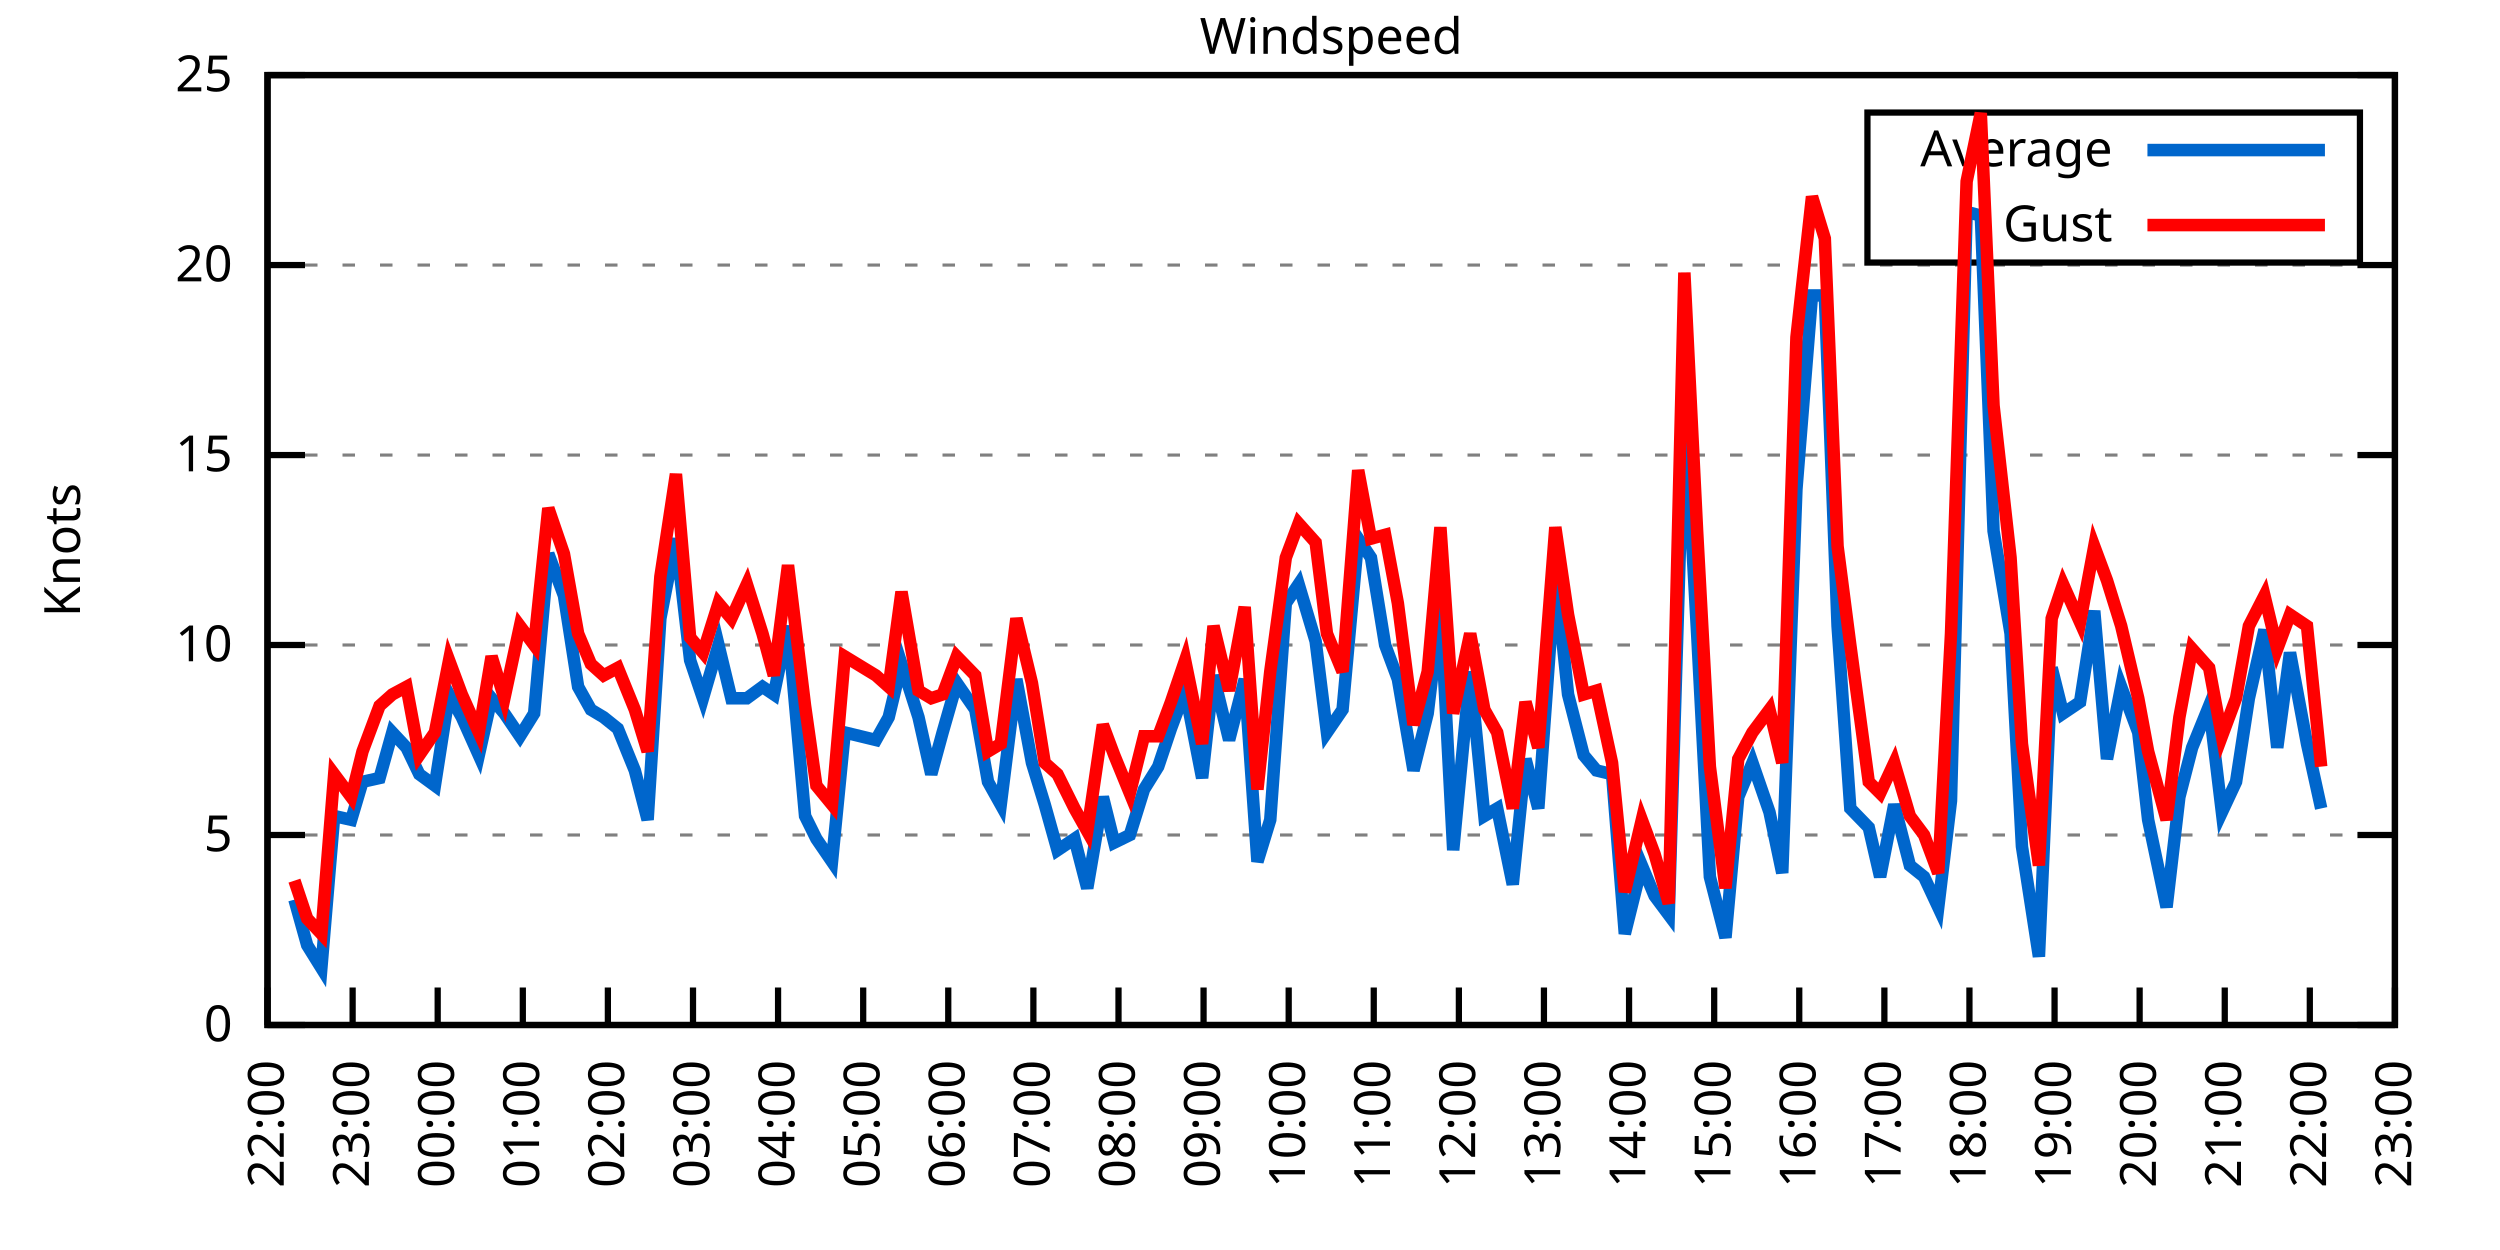
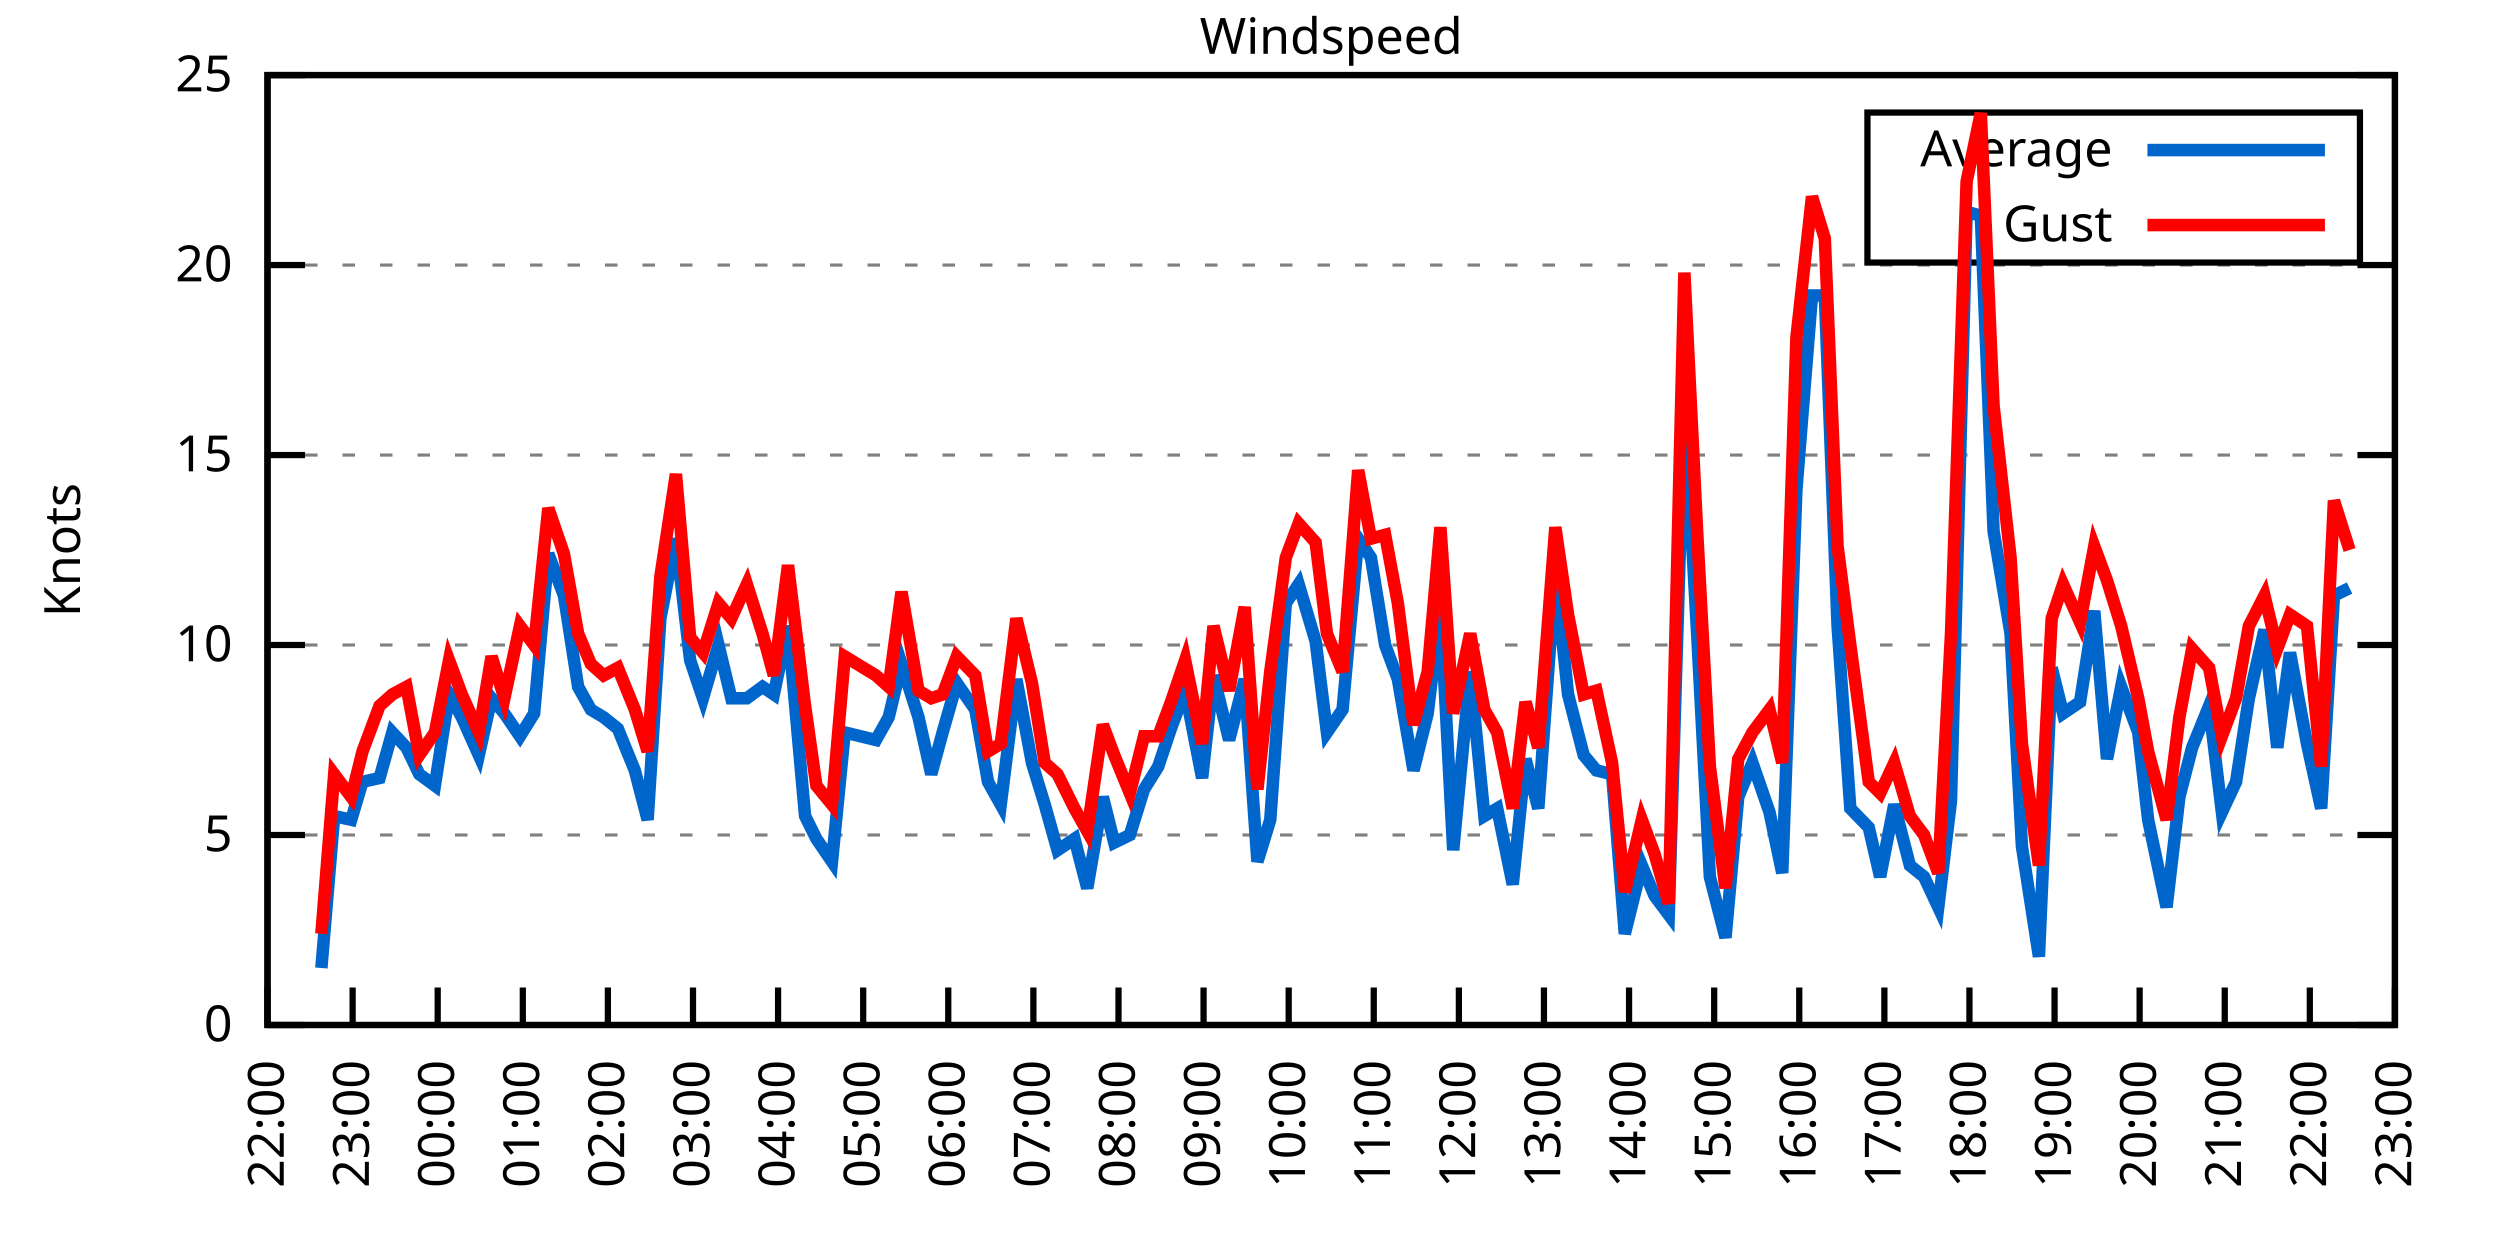
<svg xmlns="http://www.w3.org/2000/svg" xmlns:xlink="http://www.w3.org/1999/xlink" width="400" height="200" viewBox="0 0 400 200">
  <g id="gnuplot_canvas">
    <rect x="0" y="0" width="400" height="200" fill="none" />
    <defs>
      <circle id="gpDot" r="0.5" stroke-width="0.5" stroke="currentColor" />
      <path id="gpPt0" stroke-width="0.333" stroke="currentColor" d="M-1,0 h2 M0,-1 v2" />
      <path id="gpPt1" stroke-width="0.333" stroke="currentColor" d="M-1,-1 L1,1 M1,-1 L-1,1" />
      <path id="gpPt2" stroke-width="0.333" stroke="currentColor" d="M-1,0 L1,0 M0,-1 L0,1 M-1,-1 L1,1 M-1,1 L1,-1" />
      <rect id="gpPt3" stroke-width="0.333" stroke="currentColor" x="-1" y="-1" width="2" height="2" />
      <rect id="gpPt4" stroke-width="0.333" stroke="currentColor" fill="currentColor" x="-1" y="-1" width="2" height="2" />
      <circle id="gpPt5" stroke-width="0.333" stroke="currentColor" cx="0" cy="0" r="1" />
      <use xlink:href="#gpPt5" id="gpPt6" fill="currentColor" stroke="none" />
      <path id="gpPt7" stroke-width="0.333" stroke="currentColor" d="M0,-1.33 L-1.33,0.67 L1.33,0.67 z" />
      <use xlink:href="#gpPt7" id="gpPt8" fill="currentColor" stroke="none" />
      <use xlink:href="#gpPt7" id="gpPt9" stroke="currentColor" transform="rotate(180)" />
      <use xlink:href="#gpPt9" id="gpPt10" fill="currentColor" stroke="none" />
      <use xlink:href="#gpPt3" id="gpPt11" stroke="currentColor" transform="rotate(45)" />
      <use xlink:href="#gpPt11" id="gpPt12" fill="currentColor" stroke="none" />
      <path id="gpPt13" stroke-width="0.333" stroke="currentColor" d="M0,1.330 L1.265,0.411 L0.782,-1.067 L-0.782,-1.076 L-1.265,0.411 z" />
      <use xlink:href="#gpPt13" id="gpPt14" fill="currentColor" stroke="none" />
      <filter id="textbox" filterUnits="objectBoundingBox" x="0" y="0" height="1" width="1">
        <feFlood flood-color="white" flood-opacity="1" result="bgnd" />
        <feComposite in="SourceGraphic" in2="bgnd" operator="atop" />
      </filter>
      <filter id="greybox" filterUnits="objectBoundingBox" x="0" y="0" height="1" width="1">
        <feFlood flood-color="lightgrey" flood-opacity="1" result="grey" />
        <feComposite in="SourceGraphic" in2="grey" operator="atop" />
      </filter>
    </defs>
    <g fill="none" color="white" stroke="currentColor" stroke-width="1.00" stroke-linecap="butt" stroke-linejoin="miter">
</g>
    <g fill="none" color="black" stroke="currentColor" stroke-width="1.00" stroke-linecap="butt" stroke-linejoin="miter">
      <g stroke="none" shape-rendering="crispEdges">
        <polygon fill="rgb(255, 255, 255)" points="42.80,164.00 383.18,164.00 383.18,12.02 42.80,12.02 " />
      </g>
    </g>
    <g fill="none" color="black" stroke="currentColor" stroke-width="1.00" stroke-linecap="butt" stroke-linejoin="miter">
</g>
    <g fill="none" color="black" stroke="black" stroke-width="0.50" stroke-linecap="butt" stroke-linejoin="miter">
</g>
    <g fill="none" color="gray" stroke="currentColor" stroke-width="0.50" stroke-linecap="butt" stroke-linejoin="miter">
      <path stroke="gray" stroke-dasharray="2,4" class="gridline" d="M42.80,164.00 L383.19,164.00  " />
    </g>
    <g fill="none" color="gray" stroke="gray" stroke-width="1.00" stroke-linecap="butt" stroke-linejoin="miter">
</g>
    <g fill="none" color="black" stroke="currentColor" stroke-width="1.00" stroke-linecap="butt" stroke-linejoin="miter">
      <path stroke="black" d="M42.80,164.00 L48.80,164.00 M383.19,164.00 L377.19,164.00  " />
      <g transform="translate(37.20,166.60)" stroke="none" fill="black" font-family="Sans" font-size="8.00" text-anchor="end">
        <text>
          <tspan font-family="Sans"> 0</tspan>
        </text>
      </g>
    </g>
    <g fill="none" color="black" stroke="currentColor" stroke-width="1.00" stroke-linecap="butt" stroke-linejoin="miter">
</g>
    <g fill="none" color="black" stroke="black" stroke-width="0.50" stroke-linecap="butt" stroke-linejoin="miter">
</g>
    <g fill="none" color="gray" stroke="currentColor" stroke-width="0.50" stroke-linecap="butt" stroke-linejoin="miter">
      <path stroke="gray" stroke-dasharray="2,4" class="gridline" d="M42.80,133.60 L383.19,133.60  " />
    </g>
    <g fill="none" color="gray" stroke="gray" stroke-width="1.00" stroke-linecap="butt" stroke-linejoin="miter">
</g>
    <g fill="none" color="black" stroke="currentColor" stroke-width="1.00" stroke-linecap="butt" stroke-linejoin="miter">
      <path stroke="black" d="M42.80,133.60 L48.80,133.60 M383.19,133.60 L377.19,133.60  " />
      <g transform="translate(37.20,136.20)" stroke="none" fill="black" font-family="Sans" font-size="8.00" text-anchor="end">
        <text>
          <tspan font-family="Sans"> 5</tspan>
        </text>
      </g>
    </g>
    <g fill="none" color="black" stroke="currentColor" stroke-width="1.00" stroke-linecap="butt" stroke-linejoin="miter">
</g>
    <g fill="none" color="black" stroke="black" stroke-width="0.50" stroke-linecap="butt" stroke-linejoin="miter">
</g>
    <g fill="none" color="gray" stroke="currentColor" stroke-width="0.50" stroke-linecap="butt" stroke-linejoin="miter">
      <path stroke="gray" stroke-dasharray="2,4" class="gridline" d="M42.80,103.20 L383.19,103.20  " />
    </g>
    <g fill="none" color="gray" stroke="gray" stroke-width="1.00" stroke-linecap="butt" stroke-linejoin="miter">
</g>
    <g fill="none" color="black" stroke="currentColor" stroke-width="1.00" stroke-linecap="butt" stroke-linejoin="miter">
      <path stroke="black" d="M42.80,103.20 L48.80,103.20 M383.19,103.20 L377.19,103.20  " />
      <g transform="translate(37.20,105.80)" stroke="none" fill="black" font-family="Sans" font-size="8.00" text-anchor="end">
        <text>
          <tspan font-family="Sans"> 10</tspan>
        </text>
      </g>
    </g>
    <g fill="none" color="black" stroke="currentColor" stroke-width="1.00" stroke-linecap="butt" stroke-linejoin="miter">
</g>
    <g fill="none" color="black" stroke="black" stroke-width="0.50" stroke-linecap="butt" stroke-linejoin="miter">
</g>
    <g fill="none" color="gray" stroke="currentColor" stroke-width="0.50" stroke-linecap="butt" stroke-linejoin="miter">
      <path stroke="gray" stroke-dasharray="2,4" class="gridline" d="M42.80,72.81 L383.19,72.81  " />
    </g>
    <g fill="none" color="gray" stroke="gray" stroke-width="1.00" stroke-linecap="butt" stroke-linejoin="miter">
</g>
    <g fill="none" color="black" stroke="currentColor" stroke-width="1.00" stroke-linecap="butt" stroke-linejoin="miter">
      <path stroke="black" d="M42.80,72.81 L48.80,72.81 M383.19,72.81 L377.19,72.81  " />
      <g transform="translate(37.20,75.41)" stroke="none" fill="black" font-family="Sans" font-size="8.00" text-anchor="end">
        <text>
          <tspan font-family="Sans"> 15</tspan>
        </text>
      </g>
    </g>
    <g fill="none" color="black" stroke="currentColor" stroke-width="1.00" stroke-linecap="butt" stroke-linejoin="miter">
</g>
    <g fill="none" color="black" stroke="black" stroke-width="0.50" stroke-linecap="butt" stroke-linejoin="miter">
</g>
    <g fill="none" color="gray" stroke="currentColor" stroke-width="0.50" stroke-linecap="butt" stroke-linejoin="miter">
      <path stroke="gray" stroke-dasharray="2,4" class="gridline" d="M42.80,42.41 L383.19,42.41  " />
    </g>
    <g fill="none" color="gray" stroke="gray" stroke-width="1.00" stroke-linecap="butt" stroke-linejoin="miter">
</g>
    <g fill="none" color="black" stroke="currentColor" stroke-width="1.00" stroke-linecap="butt" stroke-linejoin="miter">
      <path stroke="black" d="M42.80,42.41 L48.80,42.41 M383.19,42.41 L377.19,42.41  " />
      <g transform="translate(37.20,45.01)" stroke="none" fill="black" font-family="Sans" font-size="8.00" text-anchor="end">
        <text>
          <tspan font-family="Sans"> 20</tspan>
        </text>
      </g>
    </g>
    <g fill="none" color="black" stroke="currentColor" stroke-width="1.00" stroke-linecap="butt" stroke-linejoin="miter">
</g>
    <g fill="none" color="black" stroke="black" stroke-width="0.50" stroke-linecap="butt" stroke-linejoin="miter">
</g>
    <g fill="none" color="gray" stroke="currentColor" stroke-width="0.50" stroke-linecap="butt" stroke-linejoin="miter">
      <path stroke="gray" stroke-dasharray="2,4" class="gridline" d="M42.80,12.01 L383.19,12.01  " />
    </g>
    <g fill="none" color="gray" stroke="gray" stroke-width="1.00" stroke-linecap="butt" stroke-linejoin="miter">
</g>
    <g fill="none" color="black" stroke="currentColor" stroke-width="1.00" stroke-linecap="butt" stroke-linejoin="miter">
      <path stroke="black" d="M42.80,12.01 L48.80,12.01 M383.19,12.01 L377.19,12.01  " />
      <g transform="translate(37.20,14.61)" stroke="none" fill="black" font-family="Sans" font-size="8.00" text-anchor="end">
        <text>
          <tspan font-family="Sans"> 25</tspan>
        </text>
      </g>
    </g>
    <g fill="none" color="black" stroke="currentColor" stroke-width="1.00" stroke-linecap="butt" stroke-linejoin="miter">
      <path stroke="black" d="M42.80,164.00 L42.80,158.00  " />
      <g transform="translate(45.40,169.60) rotate(270.00)" stroke="none" fill="black" font-family="Sans" font-size="8.00" text-anchor="end">
        <text>
          <tspan font-family="Sans">22:00</tspan>
        </text>
      </g>
    </g>
    <g fill="none" color="black" stroke="currentColor" stroke-width="1.00" stroke-linecap="butt" stroke-linejoin="miter">
      <path stroke="black" d="M56.42,164.00 L56.42,158.00  " />
      <g transform="translate(59.02,169.60) rotate(270.00)" stroke="none" fill="black" font-family="Sans" font-size="8.00" text-anchor="end">
        <text>
          <tspan font-family="Sans">23:00</tspan>
        </text>
      </g>
    </g>
    <g fill="none" color="black" stroke="currentColor" stroke-width="1.00" stroke-linecap="butt" stroke-linejoin="miter">
      <path stroke="black" d="M70.03,164.00 L70.03,158.00  " />
      <g transform="translate(72.63,169.60) rotate(270.00)" stroke="none" fill="black" font-family="Sans" font-size="8.00" text-anchor="end">
        <text>
          <tspan font-family="Sans">00:00</tspan>
        </text>
      </g>
    </g>
    <g fill="none" color="black" stroke="currentColor" stroke-width="1.00" stroke-linecap="butt" stroke-linejoin="miter">
      <path stroke="black" d="M83.65,164.00 L83.65,158.00  " />
      <g transform="translate(86.25,169.60) rotate(270.00)" stroke="none" fill="black" font-family="Sans" font-size="8.00" text-anchor="end">
        <text>
          <tspan font-family="Sans">01:00</tspan>
        </text>
      </g>
    </g>
    <g fill="none" color="black" stroke="currentColor" stroke-width="1.00" stroke-linecap="butt" stroke-linejoin="miter">
      <path stroke="black" d="M97.26,164.00 L97.26,158.00  " />
      <g transform="translate(99.86,169.60) rotate(270.00)" stroke="none" fill="black" font-family="Sans" font-size="8.00" text-anchor="end">
        <text>
          <tspan font-family="Sans">02:00</tspan>
        </text>
      </g>
    </g>
    <g fill="none" color="black" stroke="currentColor" stroke-width="1.00" stroke-linecap="butt" stroke-linejoin="miter">
      <path stroke="black" d="M110.88,164.00 L110.88,158.00  " />
      <g transform="translate(113.48,169.60) rotate(270.00)" stroke="none" fill="black" font-family="Sans" font-size="8.00" text-anchor="end">
        <text>
          <tspan font-family="Sans">03:00</tspan>
        </text>
      </g>
    </g>
    <g fill="none" color="black" stroke="currentColor" stroke-width="1.00" stroke-linecap="butt" stroke-linejoin="miter">
      <path stroke="black" d="M124.49,164.00 L124.49,158.00  " />
      <g transform="translate(127.09,169.60) rotate(270.00)" stroke="none" fill="black" font-family="Sans" font-size="8.00" text-anchor="end">
        <text>
          <tspan font-family="Sans">04:00</tspan>
        </text>
      </g>
    </g>
    <g fill="none" color="black" stroke="currentColor" stroke-width="1.00" stroke-linecap="butt" stroke-linejoin="miter">
      <path stroke="black" d="M138.11,164.00 L138.11,158.00  " />
      <g transform="translate(140.71,169.60) rotate(270.00)" stroke="none" fill="black" font-family="Sans" font-size="8.00" text-anchor="end">
        <text>
          <tspan font-family="Sans">05:00</tspan>
        </text>
      </g>
    </g>
    <g fill="none" color="black" stroke="currentColor" stroke-width="1.00" stroke-linecap="butt" stroke-linejoin="miter">
      <path stroke="black" d="M151.72,164.00 L151.72,158.00  " />
      <g transform="translate(154.32,169.60) rotate(270.00)" stroke="none" fill="black" font-family="Sans" font-size="8.00" text-anchor="end">
        <text>
          <tspan font-family="Sans">06:00</tspan>
        </text>
      </g>
    </g>
    <g fill="none" color="black" stroke="currentColor" stroke-width="1.00" stroke-linecap="butt" stroke-linejoin="miter">
      <path stroke="black" d="M165.34,164.00 L165.34,158.00  " />
      <g transform="translate(167.94,169.60) rotate(270.00)" stroke="none" fill="black" font-family="Sans" font-size="8.00" text-anchor="end">
        <text>
          <tspan font-family="Sans">07:00</tspan>
        </text>
      </g>
    </g>
    <g fill="none" color="black" stroke="currentColor" stroke-width="1.00" stroke-linecap="butt" stroke-linejoin="miter">
      <path stroke="black" d="M178.96,164.00 L178.96,158.00  " />
      <g transform="translate(181.56,169.60) rotate(270.00)" stroke="none" fill="black" font-family="Sans" font-size="8.00" text-anchor="end">
        <text>
          <tspan font-family="Sans">08:00</tspan>
        </text>
      </g>
    </g>
    <g fill="none" color="black" stroke="currentColor" stroke-width="1.00" stroke-linecap="butt" stroke-linejoin="miter">
      <path stroke="black" d="M192.57,164.00 L192.57,158.00  " />
      <g transform="translate(195.17,169.60) rotate(270.00)" stroke="none" fill="black" font-family="Sans" font-size="8.00" text-anchor="end">
        <text>
          <tspan font-family="Sans">09:00</tspan>
        </text>
      </g>
    </g>
    <g fill="none" color="black" stroke="currentColor" stroke-width="1.00" stroke-linecap="butt" stroke-linejoin="miter">
      <path stroke="black" d="M206.19,164.00 L206.19,158.00  " />
      <g transform="translate(208.79,169.60) rotate(270.00)" stroke="none" fill="black" font-family="Sans" font-size="8.00" text-anchor="end">
        <text>
          <tspan font-family="Sans">10:00</tspan>
        </text>
      </g>
    </g>
    <g fill="none" color="black" stroke="currentColor" stroke-width="1.00" stroke-linecap="butt" stroke-linejoin="miter">
      <path stroke="black" d="M219.80,164.00 L219.80,158.00  " />
      <g transform="translate(222.40,169.60) rotate(270.00)" stroke="none" fill="black" font-family="Sans" font-size="8.00" text-anchor="end">
        <text>
          <tspan font-family="Sans">11:00</tspan>
        </text>
      </g>
    </g>
    <g fill="none" color="black" stroke="currentColor" stroke-width="1.00" stroke-linecap="butt" stroke-linejoin="miter">
      <path stroke="black" d="M233.42,164.00 L233.42,158.00  " />
      <g transform="translate(236.02,169.60) rotate(270.00)" stroke="none" fill="black" font-family="Sans" font-size="8.00" text-anchor="end">
        <text>
          <tspan font-family="Sans">12:00</tspan>
        </text>
      </g>
    </g>
    <g fill="none" color="black" stroke="currentColor" stroke-width="1.00" stroke-linecap="butt" stroke-linejoin="miter">
      <path stroke="black" d="M247.03,164.00 L247.03,158.00  " />
      <g transform="translate(249.63,169.60) rotate(270.00)" stroke="none" fill="black" font-family="Sans" font-size="8.00" text-anchor="end">
        <text>
          <tspan font-family="Sans">13:00</tspan>
        </text>
      </g>
    </g>
    <g fill="none" color="black" stroke="currentColor" stroke-width="1.00" stroke-linecap="butt" stroke-linejoin="miter">
      <path stroke="black" d="M260.65,164.00 L260.65,158.00  " />
      <g transform="translate(263.25,169.60) rotate(270.00)" stroke="none" fill="black" font-family="Sans" font-size="8.00" text-anchor="end">
        <text>
          <tspan font-family="Sans">14:00</tspan>
        </text>
      </g>
    </g>
    <g fill="none" color="black" stroke="currentColor" stroke-width="1.00" stroke-linecap="butt" stroke-linejoin="miter">
      <path stroke="black" d="M274.27,164.00 L274.27,158.00  " />
      <g transform="translate(276.87,169.60) rotate(270.00)" stroke="none" fill="black" font-family="Sans" font-size="8.00" text-anchor="end">
        <text>
          <tspan font-family="Sans">15:00</tspan>
        </text>
      </g>
    </g>
    <g fill="none" color="black" stroke="currentColor" stroke-width="1.00" stroke-linecap="butt" stroke-linejoin="miter">
      <path stroke="black" d="M287.88,164.00 L287.88,158.00  " />
      <g transform="translate(290.48,169.60) rotate(270.00)" stroke="none" fill="black" font-family="Sans" font-size="8.00" text-anchor="end">
        <text>
          <tspan font-family="Sans">16:00</tspan>
        </text>
      </g>
    </g>
    <g fill="none" color="black" stroke="currentColor" stroke-width="1.00" stroke-linecap="butt" stroke-linejoin="miter">
      <path stroke="black" d="M301.50,164.00 L301.50,158.00  " />
      <g transform="translate(304.10,169.60) rotate(270.00)" stroke="none" fill="black" font-family="Sans" font-size="8.00" text-anchor="end">
        <text>
          <tspan font-family="Sans">17:00</tspan>
        </text>
      </g>
    </g>
    <g fill="none" color="black" stroke="currentColor" stroke-width="1.00" stroke-linecap="butt" stroke-linejoin="miter">
      <path stroke="black" d="M315.11,164.00 L315.11,158.00  " />
      <g transform="translate(317.71,169.60) rotate(270.00)" stroke="none" fill="black" font-family="Sans" font-size="8.00" text-anchor="end">
        <text>
          <tspan font-family="Sans">18:00</tspan>
        </text>
      </g>
    </g>
    <g fill="none" color="black" stroke="currentColor" stroke-width="1.00" stroke-linecap="butt" stroke-linejoin="miter">
      <path stroke="black" d="M328.73,164.00 L328.73,158.00  " />
      <g transform="translate(331.33,169.60) rotate(270.00)" stroke="none" fill="black" font-family="Sans" font-size="8.00" text-anchor="end">
        <text>
          <tspan font-family="Sans">19:00</tspan>
        </text>
      </g>
    </g>
    <g fill="none" color="black" stroke="currentColor" stroke-width="1.00" stroke-linecap="butt" stroke-linejoin="miter">
      <path stroke="black" d="M342.34,164.00 L342.34,158.00  " />
      <g transform="translate(344.94,169.60) rotate(270.00)" stroke="none" fill="black" font-family="Sans" font-size="8.00" text-anchor="end">
        <text>
          <tspan font-family="Sans">20:00</tspan>
        </text>
      </g>
    </g>
    <g fill="none" color="black" stroke="currentColor" stroke-width="1.00" stroke-linecap="butt" stroke-linejoin="miter">
      <path stroke="black" d="M355.96,164.00 L355.96,158.00  " />
      <g transform="translate(358.56,169.60) rotate(270.00)" stroke="none" fill="black" font-family="Sans" font-size="8.00" text-anchor="end">
        <text>
          <tspan font-family="Sans">21:00</tspan>
        </text>
      </g>
    </g>
    <g fill="none" color="black" stroke="currentColor" stroke-width="1.00" stroke-linecap="butt" stroke-linejoin="miter">
      <path stroke="black" d="M369.57,164.00 L369.57,158.00  " />
      <g transform="translate(372.17,169.60) rotate(270.00)" stroke="none" fill="black" font-family="Sans" font-size="8.00" text-anchor="end">
        <text>
          <tspan font-family="Sans">22:00</tspan>
        </text>
      </g>
    </g>
    <g fill="none" color="black" stroke="currentColor" stroke-width="1.00" stroke-linecap="butt" stroke-linejoin="miter">
      <path stroke="black" d="M383.19,164.00 L383.19,158.00  " />
      <g transform="translate(385.79,169.60) rotate(270.00)" stroke="none" fill="black" font-family="Sans" font-size="8.00" text-anchor="end">
        <text>
          <tspan font-family="Sans">23:00</tspan>
        </text>
      </g>
    </g>
    <g fill="none" color="black" stroke="currentColor" stroke-width="1.00" stroke-linecap="butt" stroke-linejoin="miter">
</g>
    <g fill="none" color="black" stroke="currentColor" stroke-width="1.00" stroke-linecap="butt" stroke-linejoin="miter">
      <path stroke="black" d="M42.80,12.01 L42.80,164.00 L383.19,164.00 L383.19,12.01 L42.80,12.01 Z  " />
    </g>
    <g fill="none" color="black" stroke="currentColor" stroke-width="1.00" stroke-linecap="butt" stroke-linejoin="miter">
</g>
    <g fill="none" color="black" stroke="currentColor" stroke-width="1.00" stroke-linecap="butt" stroke-linejoin="miter">
      <path stroke="black" d="M298.79,42.01 L298.79,18.01 L377.59,18.01 L377.59,42.01 L298.79,42.01 Z  " />
    </g>
    <g id="Windspeed_plot_1">
      <g fill="none" color="white" stroke="black" stroke-width="2.00" stroke-linecap="butt" stroke-linejoin="miter">
</g>
      <g fill="none" color="black" stroke="currentColor" stroke-width="2.00" stroke-linecap="butt" stroke-linejoin="miter">
        <g transform="translate(337.99,26.61)" stroke="none" fill="black" font-family="Sans" font-size="8.00" text-anchor="end">
          <text>
            <tspan font-family="Sans">Average</tspan>
          </text>
        </g>
      </g>
      <g fill="none" color="black" stroke="currentColor" stroke-width="2.00" stroke-linecap="butt" stroke-linejoin="miter">
-         <path stroke="rgb(  0, 102, 204)" d="M343.59,24.01 L371.99,24.01 M47.11,143.94 L49.15,151.23 L51.42,154.88 L53.47,130.56 L56.19,131.17 L58.00,125.09   L60.73,124.48 L62.77,117.19 L65.04,119.62 L67.08,123.87 L69.58,125.70 L71.85,111.11 L73.89,114.76 L76.61,120.83   L78.65,111.72 L80.70,114.15 L83.19,117.80 L85.46,114.15 L87.73,88.61 L90.23,95.30 L92.50,109.89 L94.54,113.54   L96.58,114.76 L98.85,116.58 L101.57,123.27 L103.62,131.17 L105.66,98.95 L108.15,86.18 L110.42,105.64 L112.47,111.72   L114.96,103.20 L117.01,111.72 L119.50,111.72 L122.00,109.89 L123.81,111.11 L126.08,100.16 L128.81,130.56 L130.62,134.21   L133.12,137.86 L135.16,117.19 L140.15,118.40 L142.19,114.76 L144.24,106.24 L146.96,114.76 L149.00,123.87 L150.82,117.19   L153.09,109.28 L156.04,113.54 L158.08,125.09 L160.12,128.74 L162.62,108.68 L165.11,122.05 L167.16,128.74 L169.20,136.03   L171.92,134.21 L173.96,142.11 L176.46,127.52 L178.28,134.82 L180.77,133.60 L183.04,126.31 L185.31,122.66 L187.35,116.58   L189.62,110.50 L192.34,124.48 L194.16,108.07 L196.66,118.40 L199.15,108.68 L201.19,137.86 L203.24,131.17 L205.73,96.52   L207.78,93.48 L210.50,102.60 L212.31,117.19 L214.81,113.54 L217.31,86.18 L219.35,89.22 L221.62,103.20 L223.66,108.68   L226.16,123.27 L228.43,114.15 L230.47,97.12 L232.51,136.03 L235.23,107.46 L237.50,130.56 L239.55,129.35 L242.04,141.51   L244.08,121.44 L246.13,129.35 L248.85,91.65 L250.89,111.11 L253.39,120.83 L255.43,123.27 L257.93,123.87 L259.97,149.41   L262.69,138.47 L264.73,143.33 L267.00,146.37 L269.50,64.29 L271.54,101.38 L273.58,140.29 L276.08,150.02 L278.12,127.52   L280.39,122.05 L283.12,129.95 L285.16,139.68 L287.43,78.28 L289.92,47.27 L291.97,47.27 L294.01,100.16 L296.05,129.35   L299.00,132.39 L300.82,140.29 L303.08,128.74 L305.58,138.47 L307.85,140.29 L310.12,145.15 L312.16,128.13 L314.66,33.90   L316.93,34.50 L318.97,84.97 L321.69,101.38 L323.51,135.43 L326.23,153.06 L328.27,106.85 L330.09,114.15 L332.81,112.32   L335.08,97.73 L337.12,121.44 L339.39,109.89 L342.12,117.19 L343.70,131.17 L346.65,145.15 L348.70,127.52 L350.74,119.62   L353.46,112.93 L355.50,129.95 L357.77,125.09 L359.82,111.72 L362.31,100.77 L364.36,119.62 L366.40,104.42 L369.12,119.01   L371.39,129.35  " />
+         <path stroke="rgb(  0, 102, 204)" d="M343.59,24.01 L371.99,24.01 M51.42,154.88 L53.47,130.56 L56.19,131.17 L58.00,125.09 L60.73,124.48 L62.77,117.19   L65.04,119.62 L67.08,123.87 L69.58,125.70 L71.85,111.11 L73.89,114.76 L76.61,120.83 L78.65,111.72 L80.70,114.15   L83.19,117.80 L85.46,114.15 L87.73,88.61 L90.23,95.30 L92.50,109.89 L94.54,113.54 L96.58,114.76 L98.85,116.58   L101.57,123.27 L103.62,131.17 L105.66,98.95 L108.15,86.18 L110.42,105.64 L112.47,111.72 L114.96,103.20 L117.01,111.72   L119.50,111.72 L122.00,109.89 L123.81,111.11 L126.08,100.16 L128.81,130.56 L130.62,134.21 L133.12,137.86 L135.16,117.19   L140.15,118.40 L142.19,114.76 L144.24,106.24 L146.96,114.76 L149.00,123.87 L150.82,117.19 L153.09,109.28 L156.04,113.54   L158.08,125.09 L160.12,128.74 L162.62,108.68 L165.11,122.05 L167.16,128.74 L169.20,136.03 L171.92,134.21 L173.96,142.11   L176.46,127.52 L178.28,134.82 L180.77,133.60 L183.04,126.31 L185.31,122.66 L187.35,116.58 L189.62,110.50 L192.34,124.48   L194.16,108.07 L196.66,118.40 L199.15,108.68 L201.19,137.86 L203.24,131.17 L205.73,96.52 L207.78,93.48 L210.50,102.60   L212.31,117.19 L214.81,113.54 L217.31,86.18 L219.35,89.22 L221.62,103.20 L223.66,108.68 L226.16,123.27 L228.43,114.15   L230.47,97.12 L232.51,136.03 L235.23,107.46 L237.50,130.56 L239.55,129.35 L242.04,141.51 L244.08,121.44 L246.13,129.35   L248.85,91.65 L250.89,111.11 L253.39,120.83 L255.43,123.27 L257.93,123.87 L259.97,149.41 L262.69,138.47 L264.73,143.33   L267.00,146.37 L269.50,64.29 L271.54,101.38 L273.58,140.29 L276.08,150.02 L278.12,127.52 L280.39,122.05 L283.12,129.95   L285.16,139.68 L287.43,78.28 L289.92,47.27 L291.97,47.27 L294.01,100.16 L296.05,129.35 L299.00,132.39 L300.82,140.29   L303.08,128.74 L305.58,138.47 L307.85,140.29 L310.12,145.15 L312.16,128.13 L314.66,33.90 L316.93,34.50 L318.97,84.97   L321.69,101.38 L323.51,135.43 L326.23,153.06 L328.27,106.85 L330.09,114.15 L332.81,112.32 L335.08,97.73 L337.12,121.44   L339.39,109.89 L342.12,117.19 L343.70,131.17 L346.65,145.15 L348.70,127.52 L350.74,119.62 L353.46,112.93 L355.50,129.95   L357.77,125.09 L359.82,111.72 L362.31,100.77 L364.36,119.62 L366.40,104.42 L369.12,119.01 L371.39,129.35 L373.43,95.30   L375.93,94.08  " />
      </g>
    </g>
    <g id="Windspeed_plot_2">
      <g fill="none" color="black" stroke="currentColor" stroke-width="2.00" stroke-linecap="butt" stroke-linejoin="miter">
        <g transform="translate(337.99,38.61)" stroke="none" fill="black" font-family="Sans" font-size="8.00" text-anchor="end">
          <text>
            <tspan font-family="Sans">Gust</tspan>
          </text>
        </g>
      </g>
      <g fill="none" color="black" stroke="currentColor" stroke-width="2.00" stroke-linecap="butt" stroke-linejoin="miter">
-         <path stroke="rgb(255,   0,   0)" d="M343.59,36.01 L371.99,36.01 M47.11,140.90 L49.15,146.98 L51.42,149.41 L53.47,123.87 L56.19,127.52 L58.00,120.23   L60.73,112.93 L62.77,111.11 L65.04,109.89 L67.08,120.83 L69.58,117.19 L71.85,105.64 L73.89,111.11 L76.61,117.19   L78.65,105.03 L80.70,111.72 L83.19,100.16 L85.46,103.20 L87.73,81.32 L90.23,88.61 L92.50,101.38 L94.54,106.24   L96.58,108.07 L98.85,106.85 L101.57,113.54 L103.62,120.23 L105.66,92.26 L108.15,75.85 L110.42,101.99 L112.47,104.42   L114.96,96.52 L117.01,98.95 L119.50,93.48 L122.00,101.38 L123.81,108.07 L126.08,90.44 L128.81,112.93 L130.62,125.70   L133.12,128.74 L135.16,105.03 L140.15,108.07 L142.19,109.89 L144.24,94.69 L146.96,110.50 L149.00,111.72 L150.82,111.11   L153.09,105.03 L156.04,108.07 L158.08,120.23 L160.12,119.01 L162.62,98.95 L165.11,109.28 L167.16,122.05 L169.20,123.87   L171.92,129.35 L173.96,132.99 L176.46,115.97 L178.28,120.83 L180.77,126.91 L183.04,117.80 L185.31,117.80 L187.35,112.32   L189.62,105.64 L192.34,119.01 L194.16,100.16 L196.66,110.50 L199.15,97.12 L201.19,126.31 L203.24,107.46 L205.73,89.22   L207.78,83.75 L210.50,86.79 L212.31,101.38 L214.81,107.46 L217.31,75.24 L219.35,86.18 L221.62,85.57 L223.66,96.52   L226.16,115.97 L228.43,107.46 L230.47,84.36 L232.51,114.15 L235.23,101.38 L237.50,113.54 L239.55,117.19 L242.04,129.35   L244.08,112.32 L246.13,119.62 L248.85,84.36 L250.89,98.34 L253.39,111.11 L255.43,110.50 L257.93,122.05 L259.97,142.72   L262.69,131.17 L264.73,136.64 L267.00,144.55 L269.50,43.62 L271.54,84.97 L273.58,122.66 L276.08,142.11 L278.12,121.44   L280.39,117.19 L283.12,113.54 L285.16,122.05 L287.43,53.96 L289.92,31.46 L291.97,38.15 L294.01,87.40 L296.05,103.20   L299.00,125.09 L300.82,126.91 L303.08,122.05 L305.58,130.56 L307.85,133.60 L310.12,139.68 L312.16,101.38 L314.66,29.03   L316.93,18.09 L318.97,64.90 L321.69,89.22 L323.51,119.01 L326.23,138.47 L328.27,98.95 L330.09,93.48 L332.81,99.56   L335.08,87.40 L337.12,92.87 L339.39,100.16 L342.12,111.72 L343.70,120.23 L346.65,131.17 L348.70,114.76 L350.74,103.81   L353.46,106.85 L355.50,117.80 L357.77,111.72 L359.82,100.16 L362.31,95.30 L364.36,103.81 L366.40,98.34 L369.12,100.16   L371.39,122.66  " />
+         <path stroke="rgb(255,   0,   0)" d="M343.59,36.01 L371.99,36.01 M51.42,149.41 L53.47,123.87 L56.19,127.52 L58.00,120.23 L60.73,112.93 L62.77,111.11   L65.04,109.89 L67.08,120.83 L69.58,117.19 L71.85,105.64 L73.89,111.11 L76.61,117.19 L78.65,105.03 L80.70,111.72   L83.19,100.16 L85.46,103.20 L87.73,81.32 L90.23,88.61 L92.50,101.38 L94.54,106.24 L96.58,108.07 L98.85,106.85   L101.57,113.54 L103.62,120.23 L105.66,92.26 L108.15,75.85 L110.42,101.99 L112.47,104.42 L114.96,96.52 L117.01,98.95   L119.50,93.48 L122.00,101.38 L123.81,108.07 L126.08,90.44 L128.81,112.93 L130.62,125.70 L133.12,128.74 L135.16,105.03   L140.15,108.07 L142.19,109.89 L144.24,94.69 L146.96,110.50 L149.00,111.72 L150.82,111.11 L153.09,105.03 L156.04,108.07   L158.08,120.23 L160.12,119.01 L162.62,98.95 L165.11,109.28 L167.16,122.05 L169.20,123.87 L171.92,129.35 L173.96,132.99   L176.46,115.97 L178.28,120.83 L180.77,126.91 L183.04,117.80 L185.31,117.80 L187.35,112.32 L189.62,105.64 L192.34,119.01   L194.16,100.16 L196.66,110.50 L199.15,97.12 L201.19,126.31 L203.24,107.46 L205.73,89.22 L207.78,83.75 L210.50,86.79   L212.31,101.38 L214.81,107.46 L217.31,75.24 L219.35,86.18 L221.62,85.57 L223.66,96.52 L226.16,115.97 L228.43,107.46   L230.47,84.36 L232.51,114.15 L235.23,101.38 L237.50,113.54 L239.55,117.19 L242.04,129.35 L244.08,112.32 L246.13,119.62   L248.85,84.36 L250.89,98.34 L253.39,111.11 L255.43,110.50 L257.93,122.05 L259.97,142.72 L262.69,131.17 L264.73,136.64   L267.00,144.55 L269.50,43.62 L271.54,84.97 L273.58,122.66 L276.08,142.11 L278.12,121.44 L280.39,117.19 L283.12,113.54   L285.16,122.05 L287.43,53.96 L289.92,31.46 L291.97,38.15 L294.01,87.40 L296.05,103.20 L299.00,125.09 L300.82,126.91   L303.08,122.05 L305.58,130.56 L307.85,133.60 L310.12,139.68 L312.16,101.38 L314.66,29.03 L316.93,18.09 L318.97,64.90   L321.69,89.22 L323.51,119.01 L326.23,138.47 L328.27,98.95 L330.09,93.48 L332.81,99.56 L335.08,87.40 L337.12,92.87   L339.39,100.16 L342.12,111.72 L343.70,120.23 L346.65,131.17 L348.70,114.76 L350.74,103.81 L353.46,106.85 L355.50,117.80   L357.77,111.72 L359.82,100.16 L362.31,95.30 L364.36,103.81 L366.40,98.34 L369.12,100.16 L371.39,122.66 L373.43,80.10   L375.93,88.00  " />
      </g>
    </g>
    <g fill="none" color="black" stroke="currentColor" stroke-width="2.00" stroke-linecap="butt" stroke-linejoin="miter">
</g>
    <g fill="none" color="black" stroke="black" stroke-width="1.00" stroke-linecap="butt" stroke-linejoin="miter">
</g>
    <g fill="none" color="black" stroke="currentColor" stroke-width="1.00" stroke-linecap="butt" stroke-linejoin="miter">
      <path stroke="black" d="M42.80,12.01 L42.80,164.00 L383.19,164.00 L383.19,12.01 L42.80,12.01 Z  " />
      <g transform="translate(12.80,88.01) rotate(270.00)" stroke="none" fill="black" font-family="Sans" font-size="8.00" text-anchor="middle">
        <text>
          <tspan font-family="Sans">Knots</tspan>
        </text>
      </g>
    </g>
    <g fill="none" color="black" stroke="currentColor" stroke-width="1.00" stroke-linecap="butt" stroke-linejoin="miter">
</g>
    <g fill="none" color="black" stroke="currentColor" stroke-width="1.00" stroke-linecap="butt" stroke-linejoin="miter">
      <g transform="translate(212.99,8.61)" stroke="none" fill="black" font-family="Sans" font-size="8.00" text-anchor="middle">
        <text>
          <tspan font-family="Sans">Windspeed</tspan>
        </text>
      </g>
    </g>
    <g fill="none" color="black" stroke="currentColor" stroke-width="1.00" stroke-linecap="butt" stroke-linejoin="miter">
</g>
  </g>
</svg>
